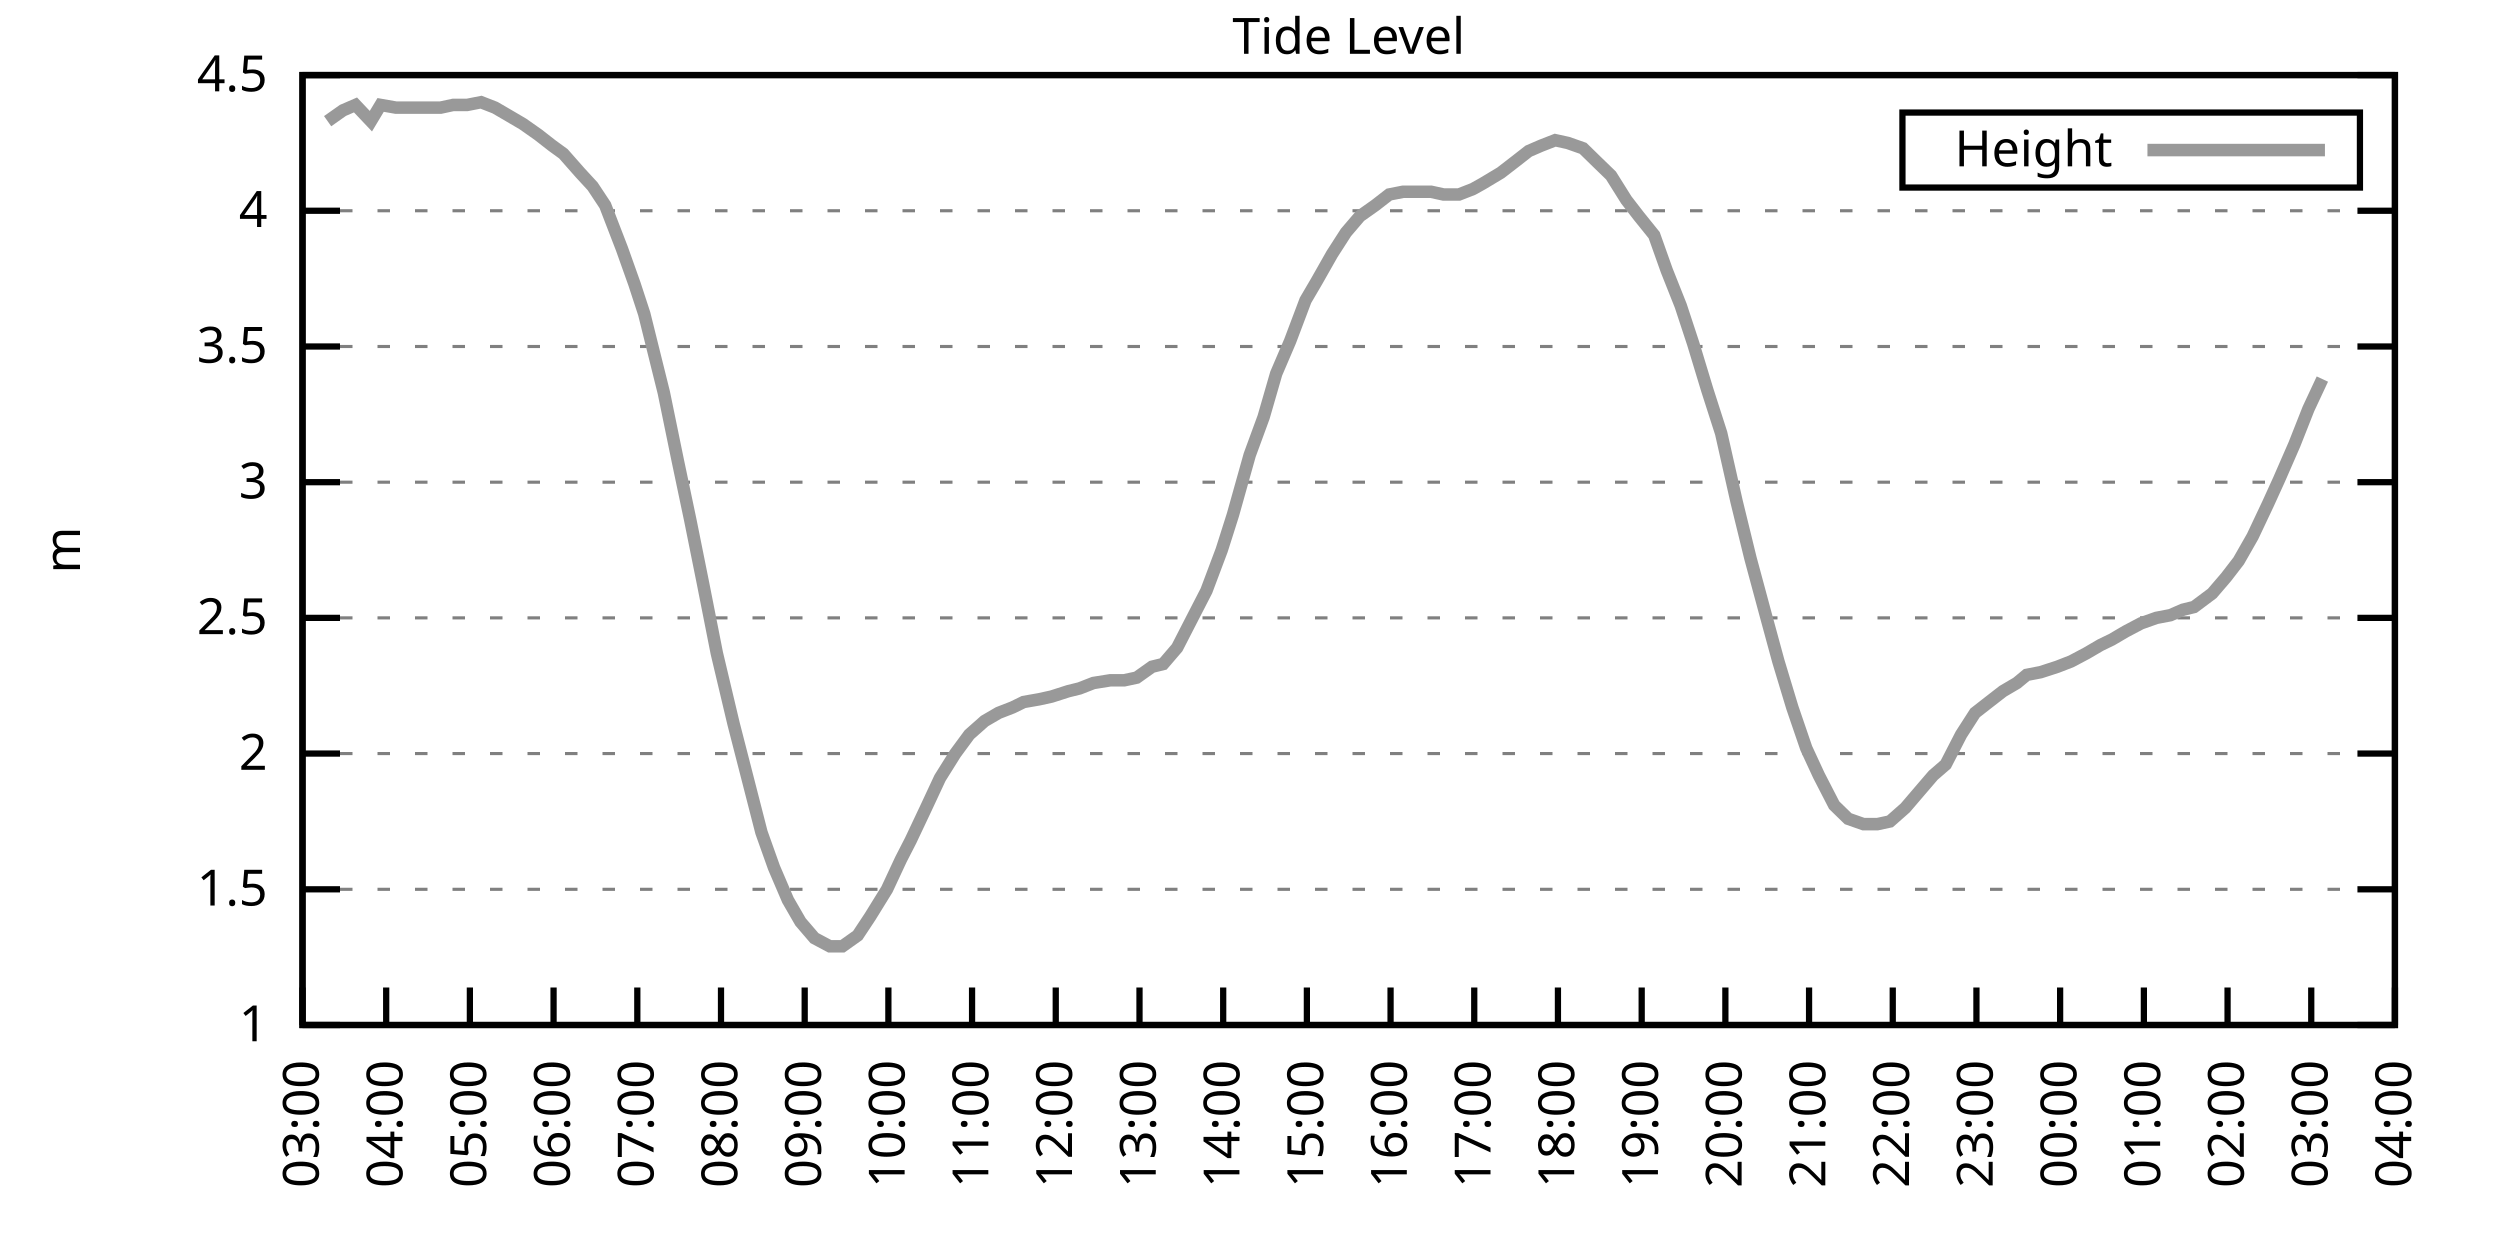
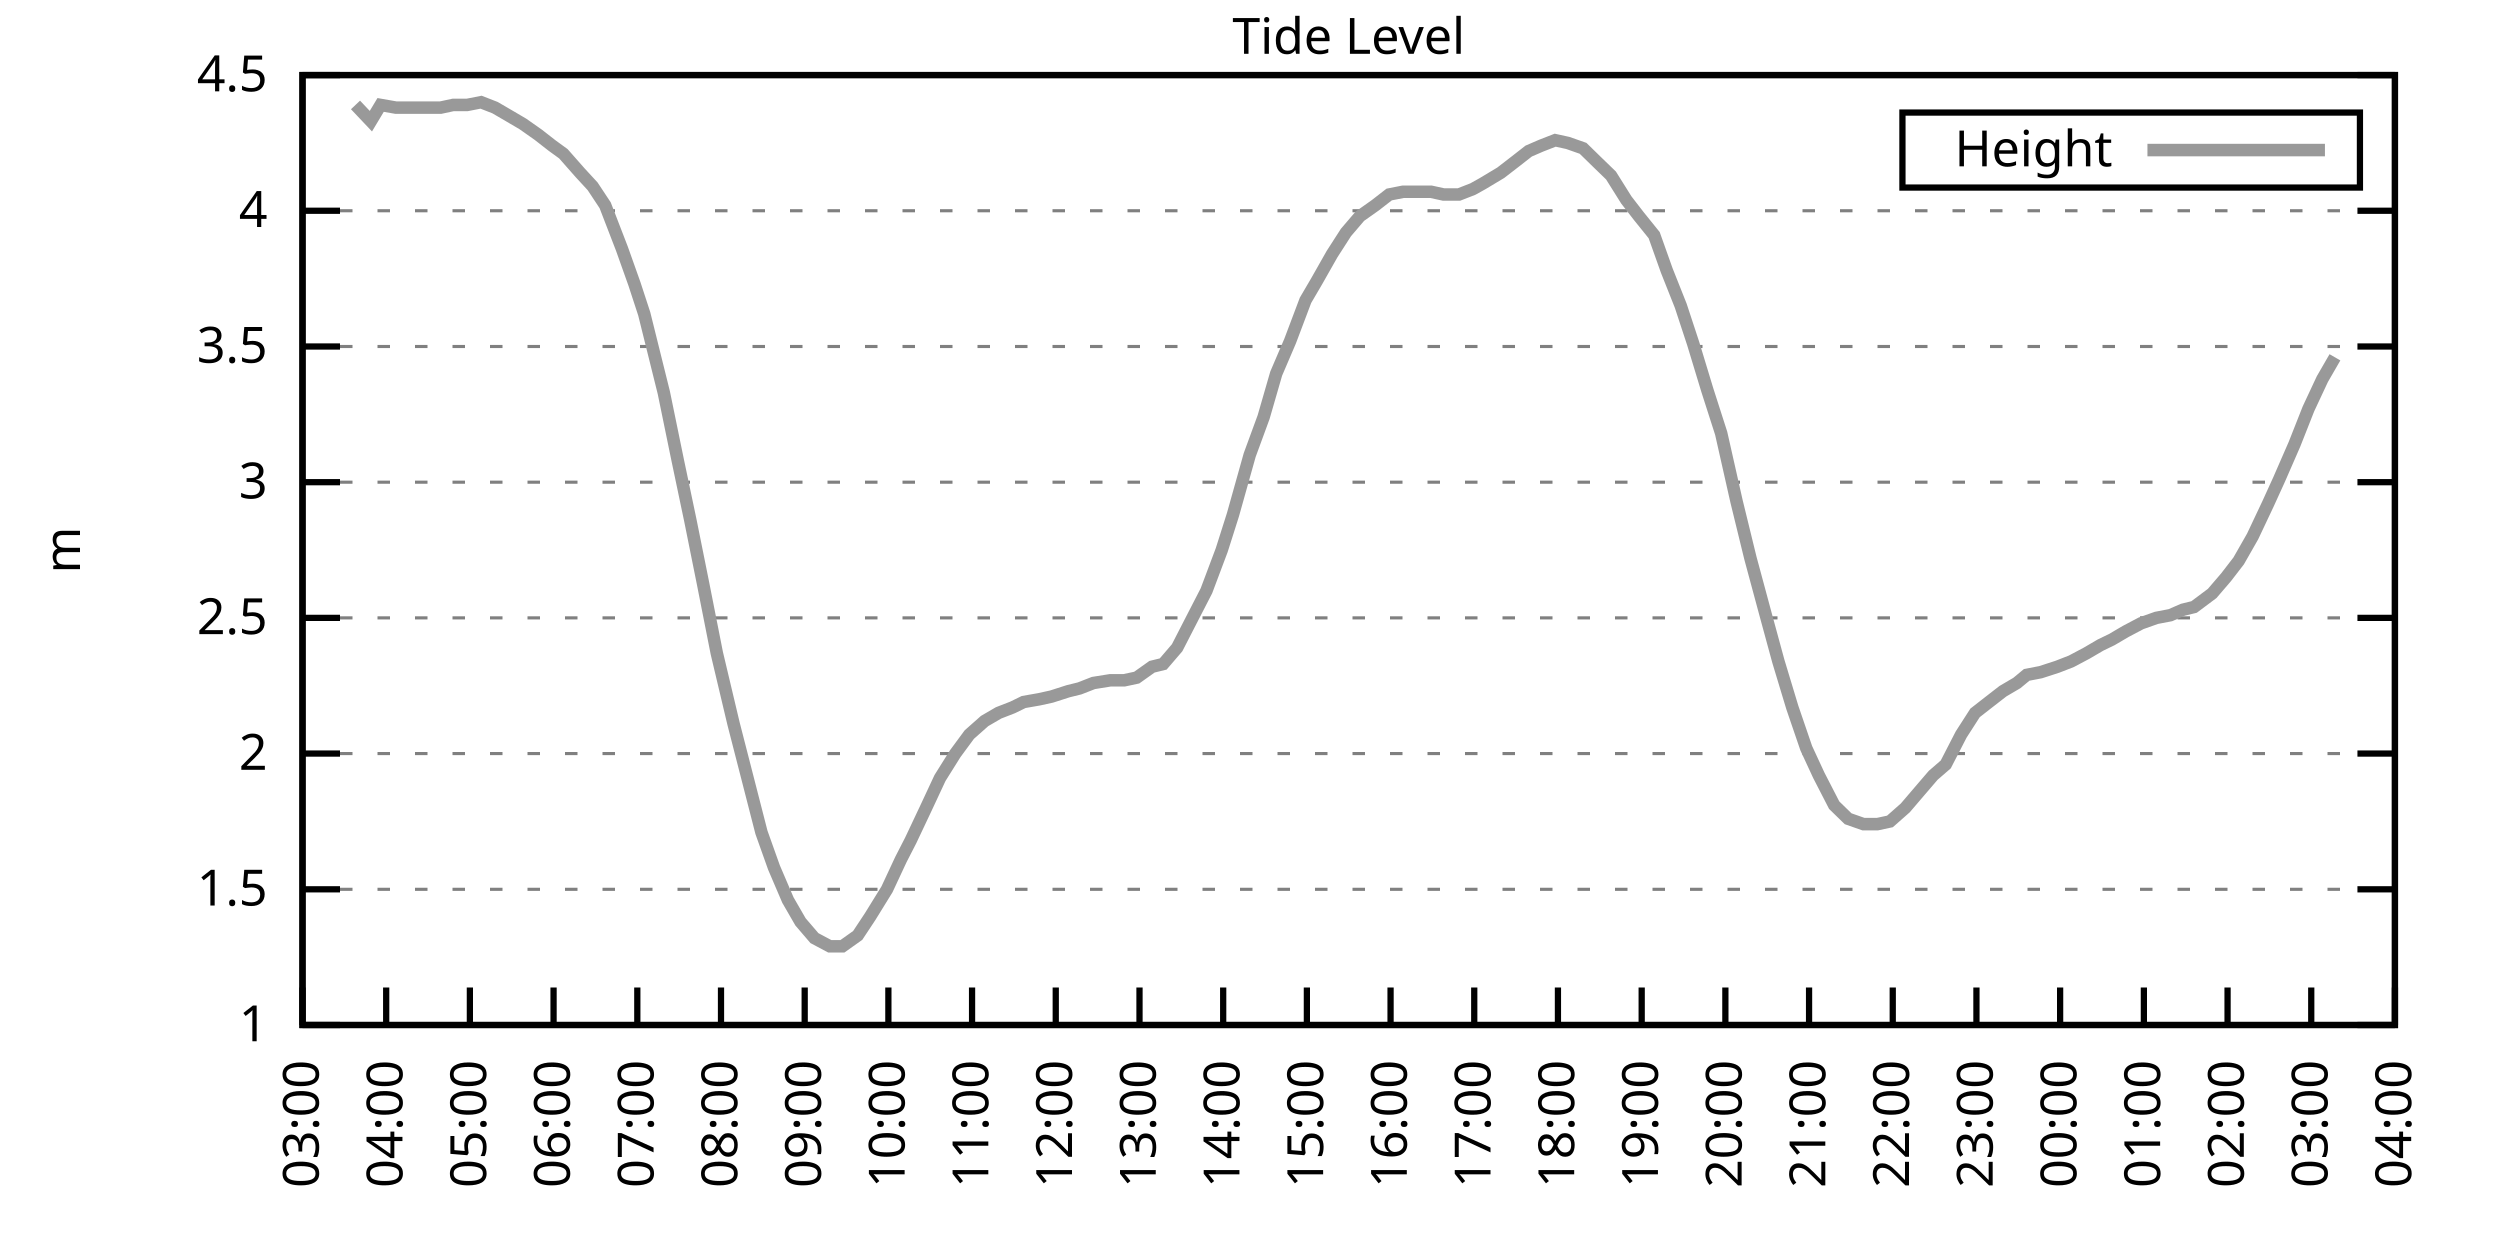
<svg xmlns="http://www.w3.org/2000/svg" xmlns:xlink="http://www.w3.org/1999/xlink" width="400" height="200" viewBox="0 0 400 200">
  <g id="gnuplot_canvas">
    <rect x="0" y="0" width="400" height="200" fill="none" />
    <defs>
      <circle id="gpDot" r="0.5" stroke-width="0.5" stroke="currentColor" />
      <path id="gpPt0" stroke-width="0.333" stroke="currentColor" d="M-1,0 h2 M0,-1 v2" />
      <path id="gpPt1" stroke-width="0.333" stroke="currentColor" d="M-1,-1 L1,1 M1,-1 L-1,1" />
      <path id="gpPt2" stroke-width="0.333" stroke="currentColor" d="M-1,0 L1,0 M0,-1 L0,1 M-1,-1 L1,1 M-1,1 L1,-1" />
      <rect id="gpPt3" stroke-width="0.333" stroke="currentColor" x="-1" y="-1" width="2" height="2" />
      <rect id="gpPt4" stroke-width="0.333" stroke="currentColor" fill="currentColor" x="-1" y="-1" width="2" height="2" />
      <circle id="gpPt5" stroke-width="0.333" stroke="currentColor" cx="0" cy="0" r="1" />
      <use xlink:href="#gpPt5" id="gpPt6" fill="currentColor" stroke="none" />
      <path id="gpPt7" stroke-width="0.333" stroke="currentColor" d="M0,-1.33 L-1.33,0.67 L1.33,0.67 z" />
      <use xlink:href="#gpPt7" id="gpPt8" fill="currentColor" stroke="none" />
      <use xlink:href="#gpPt7" id="gpPt9" stroke="currentColor" transform="rotate(180)" />
      <use xlink:href="#gpPt9" id="gpPt10" fill="currentColor" stroke="none" />
      <use xlink:href="#gpPt3" id="gpPt11" stroke="currentColor" transform="rotate(45)" />
      <use xlink:href="#gpPt11" id="gpPt12" fill="currentColor" stroke="none" />
      <path id="gpPt13" stroke-width="0.333" stroke="currentColor" d="M0,1.330 L1.265,0.411 L0.782,-1.067 L-0.782,-1.076 L-1.265,0.411 z" />
      <use xlink:href="#gpPt13" id="gpPt14" fill="currentColor" stroke="none" />
      <filter id="textbox" filterUnits="objectBoundingBox" x="0" y="0" height="1" width="1">
        <feFlood flood-color="white" flood-opacity="1" result="bgnd" />
        <feComposite in="SourceGraphic" in2="bgnd" operator="atop" />
      </filter>
      <filter id="greybox" filterUnits="objectBoundingBox" x="0" y="0" height="1" width="1">
        <feFlood flood-color="lightgrey" flood-opacity="1" result="grey" />
        <feComposite in="SourceGraphic" in2="grey" operator="atop" />
      </filter>
    </defs>
    <g fill="none" color="white" stroke="currentColor" stroke-width="1.00" stroke-linecap="butt" stroke-linejoin="miter">
</g>
    <g fill="none" color="black" stroke="currentColor" stroke-width="1.00" stroke-linecap="butt" stroke-linejoin="miter">
      <g stroke="none" shape-rendering="crispEdges">
        <polygon fill="rgb(255, 255, 255)" points="48.40,164.00 383.18,164.00 383.18,12.02 48.40,12.02 " />
      </g>
    </g>
    <g fill="none" color="black" stroke="currentColor" stroke-width="1.00" stroke-linecap="butt" stroke-linejoin="miter">
</g>
    <g fill="none" color="black" stroke="black" stroke-width="0.50" stroke-linecap="butt" stroke-linejoin="miter">
</g>
    <g fill="none" color="gray" stroke="currentColor" stroke-width="0.50" stroke-linecap="butt" stroke-linejoin="miter">
      <path stroke="gray" stroke-dasharray="2,4" class="gridline" d="M48.40,164.00 L383.19,164.00  " />
    </g>
    <g fill="none" color="gray" stroke="gray" stroke-width="1.00" stroke-linecap="butt" stroke-linejoin="miter">
</g>
    <g fill="none" color="black" stroke="currentColor" stroke-width="1.00" stroke-linecap="butt" stroke-linejoin="miter">
      <path stroke="black" d="M48.40,164.00 L54.40,164.00 M383.19,164.00 L377.19,164.00  " />
      <g transform="translate(42.80,166.60)" stroke="none" fill="black" font-family="Sans" font-size="8.00" text-anchor="end">
        <text>
          <tspan font-family="Sans"> 1</tspan>
        </text>
      </g>
    </g>
    <g fill="none" color="black" stroke="currentColor" stroke-width="1.00" stroke-linecap="butt" stroke-linejoin="miter">
</g>
    <g fill="none" color="black" stroke="black" stroke-width="0.50" stroke-linecap="butt" stroke-linejoin="miter">
</g>
    <g fill="none" color="gray" stroke="currentColor" stroke-width="0.50" stroke-linecap="butt" stroke-linejoin="miter">
      <path stroke="gray" stroke-dasharray="2,4" class="gridline" d="M48.40,142.29 L383.19,142.29  " />
    </g>
    <g fill="none" color="gray" stroke="gray" stroke-width="1.00" stroke-linecap="butt" stroke-linejoin="miter">
</g>
    <g fill="none" color="black" stroke="currentColor" stroke-width="1.00" stroke-linecap="butt" stroke-linejoin="miter">
      <path stroke="black" d="M48.40,142.29 L54.40,142.29 M383.19,142.29 L377.19,142.29  " />
      <g transform="translate(42.80,144.89)" stroke="none" fill="black" font-family="Sans" font-size="8.00" text-anchor="end">
        <text>
          <tspan font-family="Sans"> 1.5</tspan>
        </text>
      </g>
    </g>
    <g fill="none" color="black" stroke="currentColor" stroke-width="1.00" stroke-linecap="butt" stroke-linejoin="miter">
</g>
    <g fill="none" color="black" stroke="black" stroke-width="0.50" stroke-linecap="butt" stroke-linejoin="miter">
</g>
    <g fill="none" color="gray" stroke="currentColor" stroke-width="0.50" stroke-linecap="butt" stroke-linejoin="miter">
      <path stroke="gray" stroke-dasharray="2,4" class="gridline" d="M48.40,120.57 L383.19,120.57  " />
    </g>
    <g fill="none" color="gray" stroke="gray" stroke-width="1.00" stroke-linecap="butt" stroke-linejoin="miter">
</g>
    <g fill="none" color="black" stroke="currentColor" stroke-width="1.00" stroke-linecap="butt" stroke-linejoin="miter">
      <path stroke="black" d="M48.40,120.57 L54.40,120.57 M383.19,120.57 L377.19,120.57  " />
      <g transform="translate(42.80,123.17)" stroke="none" fill="black" font-family="Sans" font-size="8.00" text-anchor="end">
        <text>
          <tspan font-family="Sans"> 2</tspan>
        </text>
      </g>
    </g>
    <g fill="none" color="black" stroke="currentColor" stroke-width="1.00" stroke-linecap="butt" stroke-linejoin="miter">
</g>
    <g fill="none" color="black" stroke="black" stroke-width="0.50" stroke-linecap="butt" stroke-linejoin="miter">
</g>
    <g fill="none" color="gray" stroke="currentColor" stroke-width="0.50" stroke-linecap="butt" stroke-linejoin="miter">
      <path stroke="gray" stroke-dasharray="2,4" class="gridline" d="M48.40,98.86 L383.19,98.86  " />
    </g>
    <g fill="none" color="gray" stroke="gray" stroke-width="1.00" stroke-linecap="butt" stroke-linejoin="miter">
</g>
    <g fill="none" color="black" stroke="currentColor" stroke-width="1.00" stroke-linecap="butt" stroke-linejoin="miter">
      <path stroke="black" d="M48.40,98.86 L54.40,98.86 M383.19,98.86 L377.19,98.86  " />
      <g transform="translate(42.80,101.46)" stroke="none" fill="black" font-family="Sans" font-size="8.00" text-anchor="end">
        <text>
          <tspan font-family="Sans"> 2.5</tspan>
        </text>
      </g>
    </g>
    <g fill="none" color="black" stroke="currentColor" stroke-width="1.00" stroke-linecap="butt" stroke-linejoin="miter">
</g>
    <g fill="none" color="black" stroke="black" stroke-width="0.50" stroke-linecap="butt" stroke-linejoin="miter">
</g>
    <g fill="none" color="gray" stroke="currentColor" stroke-width="0.50" stroke-linecap="butt" stroke-linejoin="miter">
      <path stroke="gray" stroke-dasharray="2,4" class="gridline" d="M48.40,77.15 L383.19,77.15  " />
    </g>
    <g fill="none" color="gray" stroke="gray" stroke-width="1.00" stroke-linecap="butt" stroke-linejoin="miter">
</g>
    <g fill="none" color="black" stroke="currentColor" stroke-width="1.00" stroke-linecap="butt" stroke-linejoin="miter">
      <path stroke="black" d="M48.40,77.15 L54.40,77.15 M383.19,77.15 L377.19,77.15  " />
      <g transform="translate(42.80,79.75)" stroke="none" fill="black" font-family="Sans" font-size="8.00" text-anchor="end">
        <text>
          <tspan font-family="Sans"> 3</tspan>
        </text>
      </g>
    </g>
    <g fill="none" color="black" stroke="currentColor" stroke-width="1.00" stroke-linecap="butt" stroke-linejoin="miter">
</g>
    <g fill="none" color="black" stroke="black" stroke-width="0.50" stroke-linecap="butt" stroke-linejoin="miter">
</g>
    <g fill="none" color="gray" stroke="currentColor" stroke-width="0.50" stroke-linecap="butt" stroke-linejoin="miter">
      <path stroke="gray" stroke-dasharray="2,4" class="gridline" d="M48.40,55.44 L383.19,55.44  " />
    </g>
    <g fill="none" color="gray" stroke="gray" stroke-width="1.00" stroke-linecap="butt" stroke-linejoin="miter">
</g>
    <g fill="none" color="black" stroke="currentColor" stroke-width="1.00" stroke-linecap="butt" stroke-linejoin="miter">
      <path stroke="black" d="M48.40,55.44 L54.40,55.44 M383.19,55.44 L377.19,55.44  " />
      <g transform="translate(42.80,58.04)" stroke="none" fill="black" font-family="Sans" font-size="8.00" text-anchor="end">
        <text>
          <tspan font-family="Sans"> 3.5</tspan>
        </text>
      </g>
    </g>
    <g fill="none" color="black" stroke="currentColor" stroke-width="1.00" stroke-linecap="butt" stroke-linejoin="miter">
</g>
    <g fill="none" color="black" stroke="black" stroke-width="0.50" stroke-linecap="butt" stroke-linejoin="miter">
</g>
    <g fill="none" color="gray" stroke="currentColor" stroke-width="0.50" stroke-linecap="butt" stroke-linejoin="miter">
      <path stroke="gray" stroke-dasharray="2,4" class="gridline" d="M48.40,33.72 L383.19,33.72  " />
    </g>
    <g fill="none" color="gray" stroke="gray" stroke-width="1.00" stroke-linecap="butt" stroke-linejoin="miter">
</g>
    <g fill="none" color="black" stroke="currentColor" stroke-width="1.00" stroke-linecap="butt" stroke-linejoin="miter">
      <path stroke="black" d="M48.40,33.72 L54.40,33.72 M383.19,33.72 L377.19,33.72  " />
      <g transform="translate(42.80,36.32)" stroke="none" fill="black" font-family="Sans" font-size="8.00" text-anchor="end">
        <text>
          <tspan font-family="Sans"> 4</tspan>
        </text>
      </g>
    </g>
    <g fill="none" color="black" stroke="currentColor" stroke-width="1.00" stroke-linecap="butt" stroke-linejoin="miter">
</g>
    <g fill="none" color="black" stroke="black" stroke-width="0.50" stroke-linecap="butt" stroke-linejoin="miter">
</g>
    <g fill="none" color="gray" stroke="currentColor" stroke-width="0.50" stroke-linecap="butt" stroke-linejoin="miter">
      <path stroke="gray" stroke-dasharray="2,4" class="gridline" d="M48.40,12.01 L383.19,12.01  " />
    </g>
    <g fill="none" color="gray" stroke="gray" stroke-width="1.00" stroke-linecap="butt" stroke-linejoin="miter">
</g>
    <g fill="none" color="black" stroke="currentColor" stroke-width="1.00" stroke-linecap="butt" stroke-linejoin="miter">
      <path stroke="black" d="M48.40,12.01 L54.40,12.01 M383.19,12.01 L377.19,12.01  " />
      <g transform="translate(42.80,14.61)" stroke="none" fill="black" font-family="Sans" font-size="8.00" text-anchor="end">
        <text>
          <tspan font-family="Sans"> 4.5</tspan>
        </text>
      </g>
    </g>
    <g fill="none" color="black" stroke="currentColor" stroke-width="1.00" stroke-linecap="butt" stroke-linejoin="miter">
      <path stroke="black" d="M48.40,164.00 L48.40,158.00  " />
      <g transform="translate(51.00,169.60) rotate(270.00)" stroke="none" fill="black" font-family="Sans" font-size="8.00" text-anchor="end">
        <text>
          <tspan font-family="Sans">03:00</tspan>
        </text>
      </g>
    </g>
    <g fill="none" color="black" stroke="currentColor" stroke-width="1.00" stroke-linecap="butt" stroke-linejoin="miter">
      <path stroke="black" d="M61.79,164.00 L61.79,158.00  " />
      <g transform="translate(64.39,169.60) rotate(270.00)" stroke="none" fill="black" font-family="Sans" font-size="8.00" text-anchor="end">
        <text>
          <tspan font-family="Sans">04:00</tspan>
        </text>
      </g>
    </g>
    <g fill="none" color="black" stroke="currentColor" stroke-width="1.00" stroke-linecap="butt" stroke-linejoin="miter">
      <path stroke="black" d="M75.18,164.00 L75.18,158.00  " />
      <g transform="translate(77.78,169.60) rotate(270.00)" stroke="none" fill="black" font-family="Sans" font-size="8.00" text-anchor="end">
        <text>
          <tspan font-family="Sans">05:00</tspan>
        </text>
      </g>
    </g>
    <g fill="none" color="black" stroke="currentColor" stroke-width="1.00" stroke-linecap="butt" stroke-linejoin="miter">
      <path stroke="black" d="M88.57,164.00 L88.57,158.00  " />
      <g transform="translate(91.17,169.60) rotate(270.00)" stroke="none" fill="black" font-family="Sans" font-size="8.00" text-anchor="end">
        <text>
          <tspan font-family="Sans">06:00</tspan>
        </text>
      </g>
    </g>
    <g fill="none" color="black" stroke="currentColor" stroke-width="1.00" stroke-linecap="butt" stroke-linejoin="miter">
      <path stroke="black" d="M101.97,164.00 L101.97,158.00  " />
      <g transform="translate(104.57,169.60) rotate(270.00)" stroke="none" fill="black" font-family="Sans" font-size="8.00" text-anchor="end">
        <text>
          <tspan font-family="Sans">07:00</tspan>
        </text>
      </g>
    </g>
    <g fill="none" color="black" stroke="currentColor" stroke-width="1.00" stroke-linecap="butt" stroke-linejoin="miter">
      <path stroke="black" d="M115.36,164.00 L115.36,158.00  " />
      <g transform="translate(117.96,169.60) rotate(270.00)" stroke="none" fill="black" font-family="Sans" font-size="8.00" text-anchor="end">
        <text>
          <tspan font-family="Sans">08:00</tspan>
        </text>
      </g>
    </g>
    <g fill="none" color="black" stroke="currentColor" stroke-width="1.00" stroke-linecap="butt" stroke-linejoin="miter">
      <path stroke="black" d="M128.75,164.00 L128.75,158.00  " />
      <g transform="translate(131.35,169.60) rotate(270.00)" stroke="none" fill="black" font-family="Sans" font-size="8.00" text-anchor="end">
        <text>
          <tspan font-family="Sans">09:00</tspan>
        </text>
      </g>
    </g>
    <g fill="none" color="black" stroke="currentColor" stroke-width="1.00" stroke-linecap="butt" stroke-linejoin="miter">
      <path stroke="black" d="M142.14,164.00 L142.14,158.00  " />
      <g transform="translate(144.74,169.60) rotate(270.00)" stroke="none" fill="black" font-family="Sans" font-size="8.00" text-anchor="end">
        <text>
          <tspan font-family="Sans">10:00</tspan>
        </text>
      </g>
    </g>
    <g fill="none" color="black" stroke="currentColor" stroke-width="1.00" stroke-linecap="butt" stroke-linejoin="miter">
      <path stroke="black" d="M155.53,164.00 L155.53,158.00  " />
      <g transform="translate(158.13,169.60) rotate(270.00)" stroke="none" fill="black" font-family="Sans" font-size="8.00" text-anchor="end">
        <text>
          <tspan font-family="Sans">11:00</tspan>
        </text>
      </g>
    </g>
    <g fill="none" color="black" stroke="currentColor" stroke-width="1.00" stroke-linecap="butt" stroke-linejoin="miter">
      <path stroke="black" d="M168.92,164.00 L168.92,158.00  " />
      <g transform="translate(171.52,169.60) rotate(270.00)" stroke="none" fill="black" font-family="Sans" font-size="8.00" text-anchor="end">
        <text>
          <tspan font-family="Sans">12:00</tspan>
        </text>
      </g>
    </g>
    <g fill="none" color="black" stroke="currentColor" stroke-width="1.00" stroke-linecap="butt" stroke-linejoin="miter">
      <path stroke="black" d="M182.32,164.00 L182.32,158.00  " />
      <g transform="translate(184.92,169.60) rotate(270.00)" stroke="none" fill="black" font-family="Sans" font-size="8.00" text-anchor="end">
        <text>
          <tspan font-family="Sans">13:00</tspan>
        </text>
      </g>
    </g>
    <g fill="none" color="black" stroke="currentColor" stroke-width="1.00" stroke-linecap="butt" stroke-linejoin="miter">
      <path stroke="black" d="M195.71,164.00 L195.71,158.00  " />
      <g transform="translate(198.31,169.60) rotate(270.00)" stroke="none" fill="black" font-family="Sans" font-size="8.00" text-anchor="end">
        <text>
          <tspan font-family="Sans">14:00</tspan>
        </text>
      </g>
    </g>
    <g fill="none" color="black" stroke="currentColor" stroke-width="1.00" stroke-linecap="butt" stroke-linejoin="miter">
      <path stroke="black" d="M209.10,164.00 L209.10,158.00  " />
      <g transform="translate(211.70,169.60) rotate(270.00)" stroke="none" fill="black" font-family="Sans" font-size="8.00" text-anchor="end">
        <text>
          <tspan font-family="Sans">15:00</tspan>
        </text>
      </g>
    </g>
    <g fill="none" color="black" stroke="currentColor" stroke-width="1.00" stroke-linecap="butt" stroke-linejoin="miter">
      <path stroke="black" d="M222.49,164.00 L222.49,158.00  " />
      <g transform="translate(225.09,169.60) rotate(270.00)" stroke="none" fill="black" font-family="Sans" font-size="8.00" text-anchor="end">
        <text>
          <tspan font-family="Sans">16:00</tspan>
        </text>
      </g>
    </g>
    <g fill="none" color="black" stroke="currentColor" stroke-width="1.00" stroke-linecap="butt" stroke-linejoin="miter">
      <path stroke="black" d="M235.88,164.00 L235.88,158.00  " />
      <g transform="translate(238.48,169.60) rotate(270.00)" stroke="none" fill="black" font-family="Sans" font-size="8.00" text-anchor="end">
        <text>
          <tspan font-family="Sans">17:00</tspan>
        </text>
      </g>
    </g>
    <g fill="none" color="black" stroke="currentColor" stroke-width="1.00" stroke-linecap="butt" stroke-linejoin="miter">
      <path stroke="black" d="M249.27,164.00 L249.27,158.00  " />
      <g transform="translate(251.87,169.60) rotate(270.00)" stroke="none" fill="black" font-family="Sans" font-size="8.00" text-anchor="end">
        <text>
          <tspan font-family="Sans">18:00</tspan>
        </text>
      </g>
    </g>
    <g fill="none" color="black" stroke="currentColor" stroke-width="1.00" stroke-linecap="butt" stroke-linejoin="miter">
      <path stroke="black" d="M262.67,164.00 L262.67,158.00  " />
      <g transform="translate(265.27,169.60) rotate(270.00)" stroke="none" fill="black" font-family="Sans" font-size="8.00" text-anchor="end">
        <text>
          <tspan font-family="Sans">19:00</tspan>
        </text>
      </g>
    </g>
    <g fill="none" color="black" stroke="currentColor" stroke-width="1.00" stroke-linecap="butt" stroke-linejoin="miter">
      <path stroke="black" d="M276.06,164.00 L276.06,158.00  " />
      <g transform="translate(278.66,169.60) rotate(270.00)" stroke="none" fill="black" font-family="Sans" font-size="8.00" text-anchor="end">
        <text>
          <tspan font-family="Sans">20:00</tspan>
        </text>
      </g>
    </g>
    <g fill="none" color="black" stroke="currentColor" stroke-width="1.00" stroke-linecap="butt" stroke-linejoin="miter">
      <path stroke="black" d="M289.45,164.00 L289.45,158.00  " />
      <g transform="translate(292.05,169.60) rotate(270.00)" stroke="none" fill="black" font-family="Sans" font-size="8.00" text-anchor="end">
        <text>
          <tspan font-family="Sans">21:00</tspan>
        </text>
      </g>
    </g>
    <g fill="none" color="black" stroke="currentColor" stroke-width="1.00" stroke-linecap="butt" stroke-linejoin="miter">
      <path stroke="black" d="M302.84,164.00 L302.84,158.00  " />
      <g transform="translate(305.44,169.60) rotate(270.00)" stroke="none" fill="black" font-family="Sans" font-size="8.00" text-anchor="end">
        <text>
          <tspan font-family="Sans">22:00</tspan>
        </text>
      </g>
    </g>
    <g fill="none" color="black" stroke="currentColor" stroke-width="1.00" stroke-linecap="butt" stroke-linejoin="miter">
      <path stroke="black" d="M316.23,164.00 L316.23,158.00  " />
      <g transform="translate(318.83,169.60) rotate(270.00)" stroke="none" fill="black" font-family="Sans" font-size="8.00" text-anchor="end">
        <text>
          <tspan font-family="Sans">23:00</tspan>
        </text>
      </g>
    </g>
    <g fill="none" color="black" stroke="currentColor" stroke-width="1.00" stroke-linecap="butt" stroke-linejoin="miter">
      <path stroke="black" d="M329.62,164.00 L329.62,158.00  " />
      <g transform="translate(332.22,169.60) rotate(270.00)" stroke="none" fill="black" font-family="Sans" font-size="8.00" text-anchor="end">
        <text>
          <tspan font-family="Sans">00:00</tspan>
        </text>
      </g>
    </g>
    <g fill="none" color="black" stroke="currentColor" stroke-width="1.00" stroke-linecap="butt" stroke-linejoin="miter">
      <path stroke="black" d="M343.02,164.00 L343.02,158.00  " />
      <g transform="translate(345.62,169.60) rotate(270.00)" stroke="none" fill="black" font-family="Sans" font-size="8.00" text-anchor="end">
        <text>
          <tspan font-family="Sans">01:00</tspan>
        </text>
      </g>
    </g>
    <g fill="none" color="black" stroke="currentColor" stroke-width="1.00" stroke-linecap="butt" stroke-linejoin="miter">
      <path stroke="black" d="M356.41,164.00 L356.41,158.00  " />
      <g transform="translate(359.01,169.60) rotate(270.00)" stroke="none" fill="black" font-family="Sans" font-size="8.00" text-anchor="end">
        <text>
          <tspan font-family="Sans">02:00</tspan>
        </text>
      </g>
    </g>
    <g fill="none" color="black" stroke="currentColor" stroke-width="1.00" stroke-linecap="butt" stroke-linejoin="miter">
      <path stroke="black" d="M369.80,164.00 L369.80,158.00  " />
      <g transform="translate(372.40,169.60) rotate(270.00)" stroke="none" fill="black" font-family="Sans" font-size="8.00" text-anchor="end">
        <text>
          <tspan font-family="Sans">03:00</tspan>
        </text>
      </g>
    </g>
    <g fill="none" color="black" stroke="currentColor" stroke-width="1.00" stroke-linecap="butt" stroke-linejoin="miter">
      <path stroke="black" d="M383.19,164.00 L383.19,158.00  " />
      <g transform="translate(385.79,169.60) rotate(270.00)" stroke="none" fill="black" font-family="Sans" font-size="8.00" text-anchor="end">
        <text>
          <tspan font-family="Sans">04:00</tspan>
        </text>
      </g>
    </g>
    <g fill="none" color="black" stroke="currentColor" stroke-width="1.00" stroke-linecap="butt" stroke-linejoin="miter">
</g>
    <g fill="none" color="black" stroke="currentColor" stroke-width="1.00" stroke-linecap="butt" stroke-linejoin="miter">
      <path stroke="black" d="M48.40,12.01 L48.40,164.00 L383.19,164.00 L383.19,12.01 L48.40,12.01 Z  " />
    </g>
    <g fill="none" color="black" stroke="currentColor" stroke-width="1.00" stroke-linecap="butt" stroke-linejoin="miter">
</g>
    <g fill="none" color="black" stroke="currentColor" stroke-width="1.00" stroke-linecap="butt" stroke-linejoin="miter">
      <path stroke="black" d="M304.39,30.01 L304.39,18.01 L377.59,18.01 L377.59,30.01 L304.39,30.01 Z  " />
    </g>
    <g id="Tide_level_plot_1">
      <g fill="none" color="white" stroke="black" stroke-width="2.00" stroke-linecap="butt" stroke-linejoin="miter">
</g>
      <g fill="none" color="black" stroke="currentColor" stroke-width="2.00" stroke-linecap="butt" stroke-linejoin="miter">
        <g transform="translate(337.99,26.61)" stroke="none" fill="black" font-family="Sans" font-size="8.00" text-anchor="end">
          <text>
            <tspan font-family="Sans">Height</tspan>
          </text>
        </g>
      </g>
      <g fill="none" color="black" stroke="currentColor" stroke-width="2.00" stroke-linecap="butt" stroke-linejoin="miter">
-         <path stroke="rgb(153, 153, 153)" d="M343.59,24.01 L371.99,24.01 M52.42,19.39 L54.87,17.66 L56.88,16.79 L59.34,19.39 L60.90,16.79 L63.35,17.22   L65.81,17.22 L68.04,17.22 L70.50,17.22 L72.50,16.79 L74.74,16.79 L76.97,16.35 L79.20,17.22 L81.43,18.52   L83.66,19.83 L86.12,21.56 L88.35,23.30 L90.14,24.60 L92.82,27.64 L94.82,29.81 L96.83,32.85 L99.51,39.80   L101.52,45.45 L103.08,50.22 L106.21,62.82 L108.44,73.67 L110.45,83.23 L112.46,93.22 L114.69,104.51 L117.37,115.80   L119.60,124.48 L121.83,133.17 L123.84,138.81 L126.07,144.02 L128.08,147.50 L130.31,150.10 L132.77,151.41 L134.78,151.41   L137.23,149.67 L139.24,146.63 L141.92,142.29 L144.15,137.51 L145.71,134.47 L148.17,129.26 L150.40,124.48 L152.85,120.57   L155.09,117.53 L157.54,115.36 L159.77,114.06 L162.01,113.19 L163.79,112.32 L166.25,111.89 L168.25,111.45 L170.93,110.59   L172.72,110.15 L174.95,109.28 L177.63,108.85 L179.86,108.85 L181.87,108.42 L184.32,106.68 L186.11,106.24 L188.34,103.64   L190.57,99.30 L193.03,94.52 L195.48,88.00 L197.27,82.36 L199.95,72.81 L202.18,66.73 L204.19,59.78 L206.42,54.57   L208.88,48.05 L210.66,45.01 L213.12,40.67 L215.35,37.20 L217.58,34.59 L220.04,32.85 L222.27,31.12 L224.50,30.68   L226.73,30.68 L228.96,30.68 L230.97,31.12 L233.43,31.12 L235.66,30.25 L237.22,29.38 L240.12,27.64 L242.36,25.91   L244.59,24.17 L246.60,23.30 L248.83,22.43 L250.84,22.87 L253.29,23.73 L255.52,25.91 L257.76,28.08 L260.21,31.99   L262.22,34.59 L264.67,37.63 L266.68,43.28 L268.92,48.92 L270.92,55.00 L273.16,62.38 L275.39,69.33 L277.84,80.19   L280.07,89.31 L282.53,98.43 L284.54,105.81 L286.77,113.19 L289.00,119.71 L291.01,124.05 L293.47,128.83 L295.70,131.00   L298.15,131.86 L300.39,131.86 L302.39,131.43 L304.85,129.26 L307.08,126.65 L309.31,124.05 L311.32,122.31 L313.78,117.53   L316.01,114.06 L318.24,112.32 L320.47,110.59 L322.70,109.28 L324.27,107.98 L326.50,107.55 L329.18,106.68 L331.41,105.81   L333.86,104.51 L336.10,103.20 L337.88,102.34 L340.11,101.03 L342.57,99.73 L345.02,98.86 L347.26,98.43 L349.26,97.56   L351.05,97.12 L353.95,94.95 L356.18,92.35 L358.19,89.74 L360.42,85.83 L362.88,80.62 L364.66,76.71 L367.12,71.07   L369.35,65.42 L371.58,60.65  " />
+         <path stroke="rgb(153, 153, 153)" d="M343.59,24.01 L371.99,24.01 M56.88,16.79 L59.34,19.39 L60.90,16.79 L63.35,17.22 L65.81,17.22 L68.04,17.22   L70.50,17.22 L72.50,16.79 L74.74,16.79 L76.97,16.35 L79.20,17.22 L81.43,18.52 L83.66,19.83 L86.12,21.56   L88.35,23.30 L90.14,24.60 L92.82,27.64 L94.82,29.81 L96.83,32.85 L99.51,39.80 L101.52,45.45 L103.08,50.22   L106.21,62.82 L108.44,73.67 L110.45,83.23 L112.46,93.22 L114.69,104.51 L117.37,115.80 L119.60,124.48 L121.83,133.17   L123.84,138.81 L126.07,144.02 L128.08,147.50 L130.31,150.10 L132.77,151.41 L134.78,151.41 L137.23,149.67 L139.24,146.63   L141.92,142.29 L144.15,137.51 L145.71,134.47 L148.17,129.26 L150.40,124.48 L152.85,120.57 L155.09,117.53 L157.54,115.36   L159.77,114.06 L162.01,113.19 L163.79,112.32 L166.25,111.89 L168.25,111.45 L170.93,110.59 L172.72,110.15 L174.95,109.28   L177.63,108.85 L179.86,108.85 L181.87,108.42 L184.32,106.68 L186.11,106.24 L188.34,103.64 L190.57,99.30 L193.03,94.52   L195.48,88.00 L197.27,82.36 L199.95,72.81 L202.18,66.73 L204.19,59.78 L206.42,54.57 L208.88,48.05 L210.66,45.01   L213.12,40.67 L215.35,37.20 L217.58,34.59 L220.04,32.85 L222.27,31.12 L224.50,30.68 L226.73,30.68 L228.96,30.68   L230.97,31.12 L233.43,31.12 L235.66,30.25 L237.22,29.38 L240.12,27.64 L242.36,25.91 L244.59,24.17 L246.60,23.30   L248.83,22.43 L250.84,22.87 L253.29,23.73 L255.52,25.91 L257.76,28.08 L260.21,31.99 L262.22,34.59 L264.67,37.63   L266.68,43.28 L268.92,48.92 L270.92,55.00 L273.16,62.38 L275.39,69.33 L277.84,80.19 L280.07,89.31 L282.53,98.43   L284.54,105.81 L286.77,113.19 L289.00,119.71 L291.01,124.05 L293.47,128.83 L295.70,131.00 L298.15,131.86 L300.39,131.86   L302.39,131.43 L304.85,129.26 L307.08,126.65 L309.31,124.05 L311.32,122.31 L313.78,117.53 L316.01,114.06 L318.24,112.32   L320.47,110.59 L322.70,109.28 L324.27,107.98 L326.50,107.55 L329.18,106.68 L331.41,105.81 L333.86,104.51 L336.10,103.20   L337.88,102.34 L340.11,101.03 L342.57,99.73 L345.02,98.86 L347.26,98.43 L349.26,97.56 L351.05,97.12 L353.95,94.95   L356.18,92.35 L358.19,89.74 L360.42,85.83 L362.88,80.62 L364.66,76.71 L367.12,71.07 L369.35,65.42 L371.58,60.65   L373.59,57.17  " />
      </g>
    </g>
    <g fill="none" color="black" stroke="currentColor" stroke-width="2.00" stroke-linecap="butt" stroke-linejoin="miter">
</g>
    <g fill="none" color="black" stroke="black" stroke-width="1.00" stroke-linecap="butt" stroke-linejoin="miter">
</g>
    <g fill="none" color="black" stroke="currentColor" stroke-width="1.00" stroke-linecap="butt" stroke-linejoin="miter">
      <path stroke="black" d="M48.40,12.01 L48.40,164.00 L383.19,164.00 L383.19,12.01 L48.40,12.01 Z  " />
      <g transform="translate(12.80,88.01) rotate(270.00)" stroke="none" fill="black" font-family="Sans" font-size="8.00" text-anchor="middle">
        <text>
          <tspan font-family="Sans">m</tspan>
        </text>
      </g>
    </g>
    <g fill="none" color="black" stroke="currentColor" stroke-width="1.00" stroke-linecap="butt" stroke-linejoin="miter">
</g>
    <g fill="none" color="black" stroke="currentColor" stroke-width="1.00" stroke-linecap="butt" stroke-linejoin="miter">
      <g transform="translate(215.79,8.61)" stroke="none" fill="black" font-family="Sans" font-size="8.00" text-anchor="middle">
        <text>
          <tspan font-family="Sans">Tide Level</tspan>
        </text>
      </g>
    </g>
    <g fill="none" color="black" stroke="currentColor" stroke-width="1.00" stroke-linecap="butt" stroke-linejoin="miter">
</g>
  </g>
</svg>
